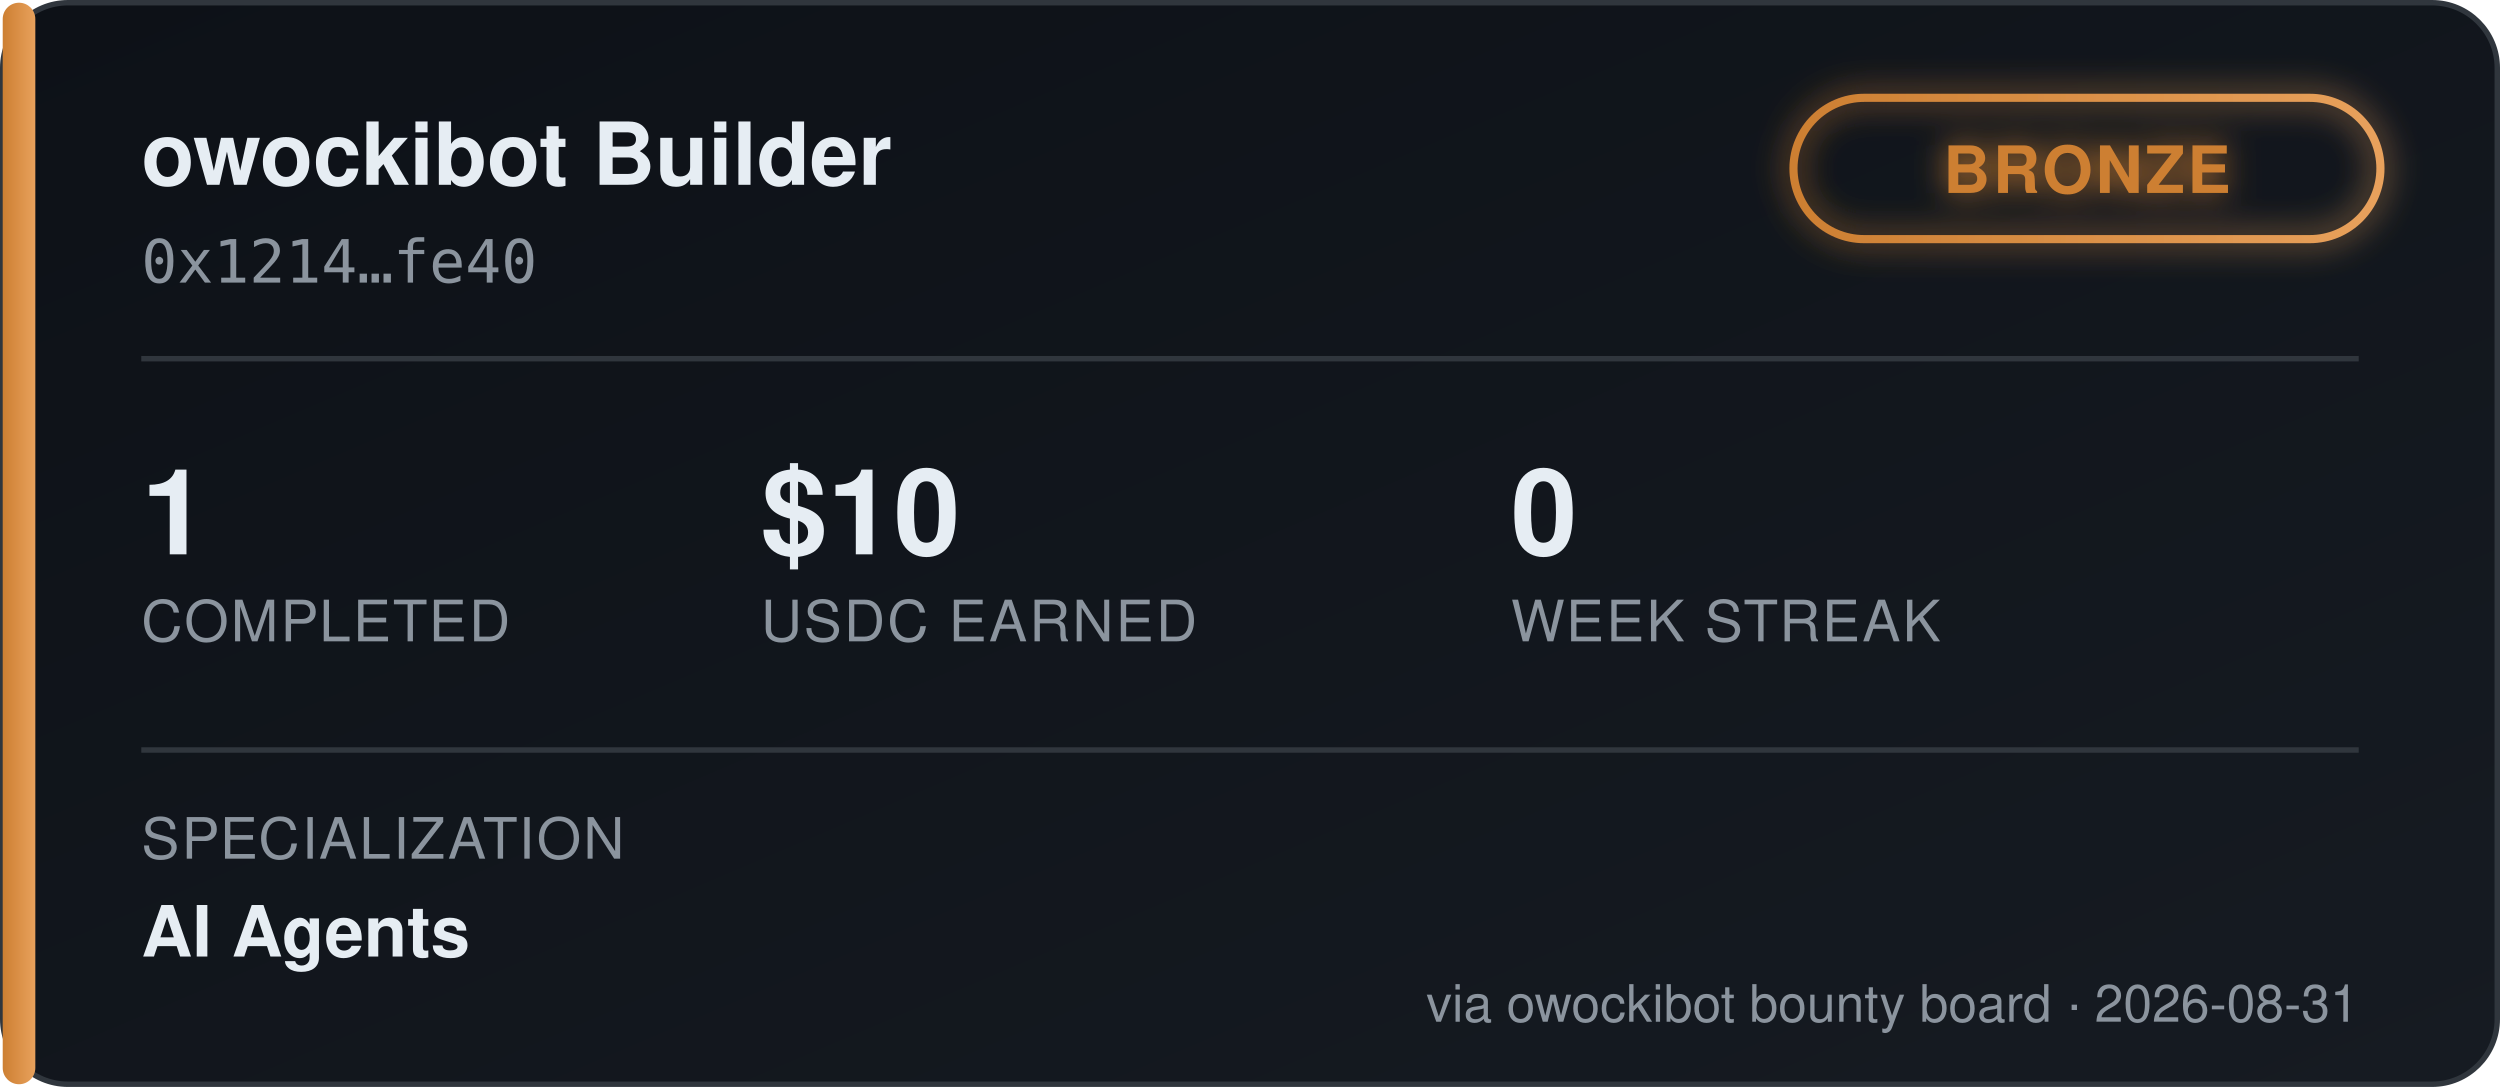
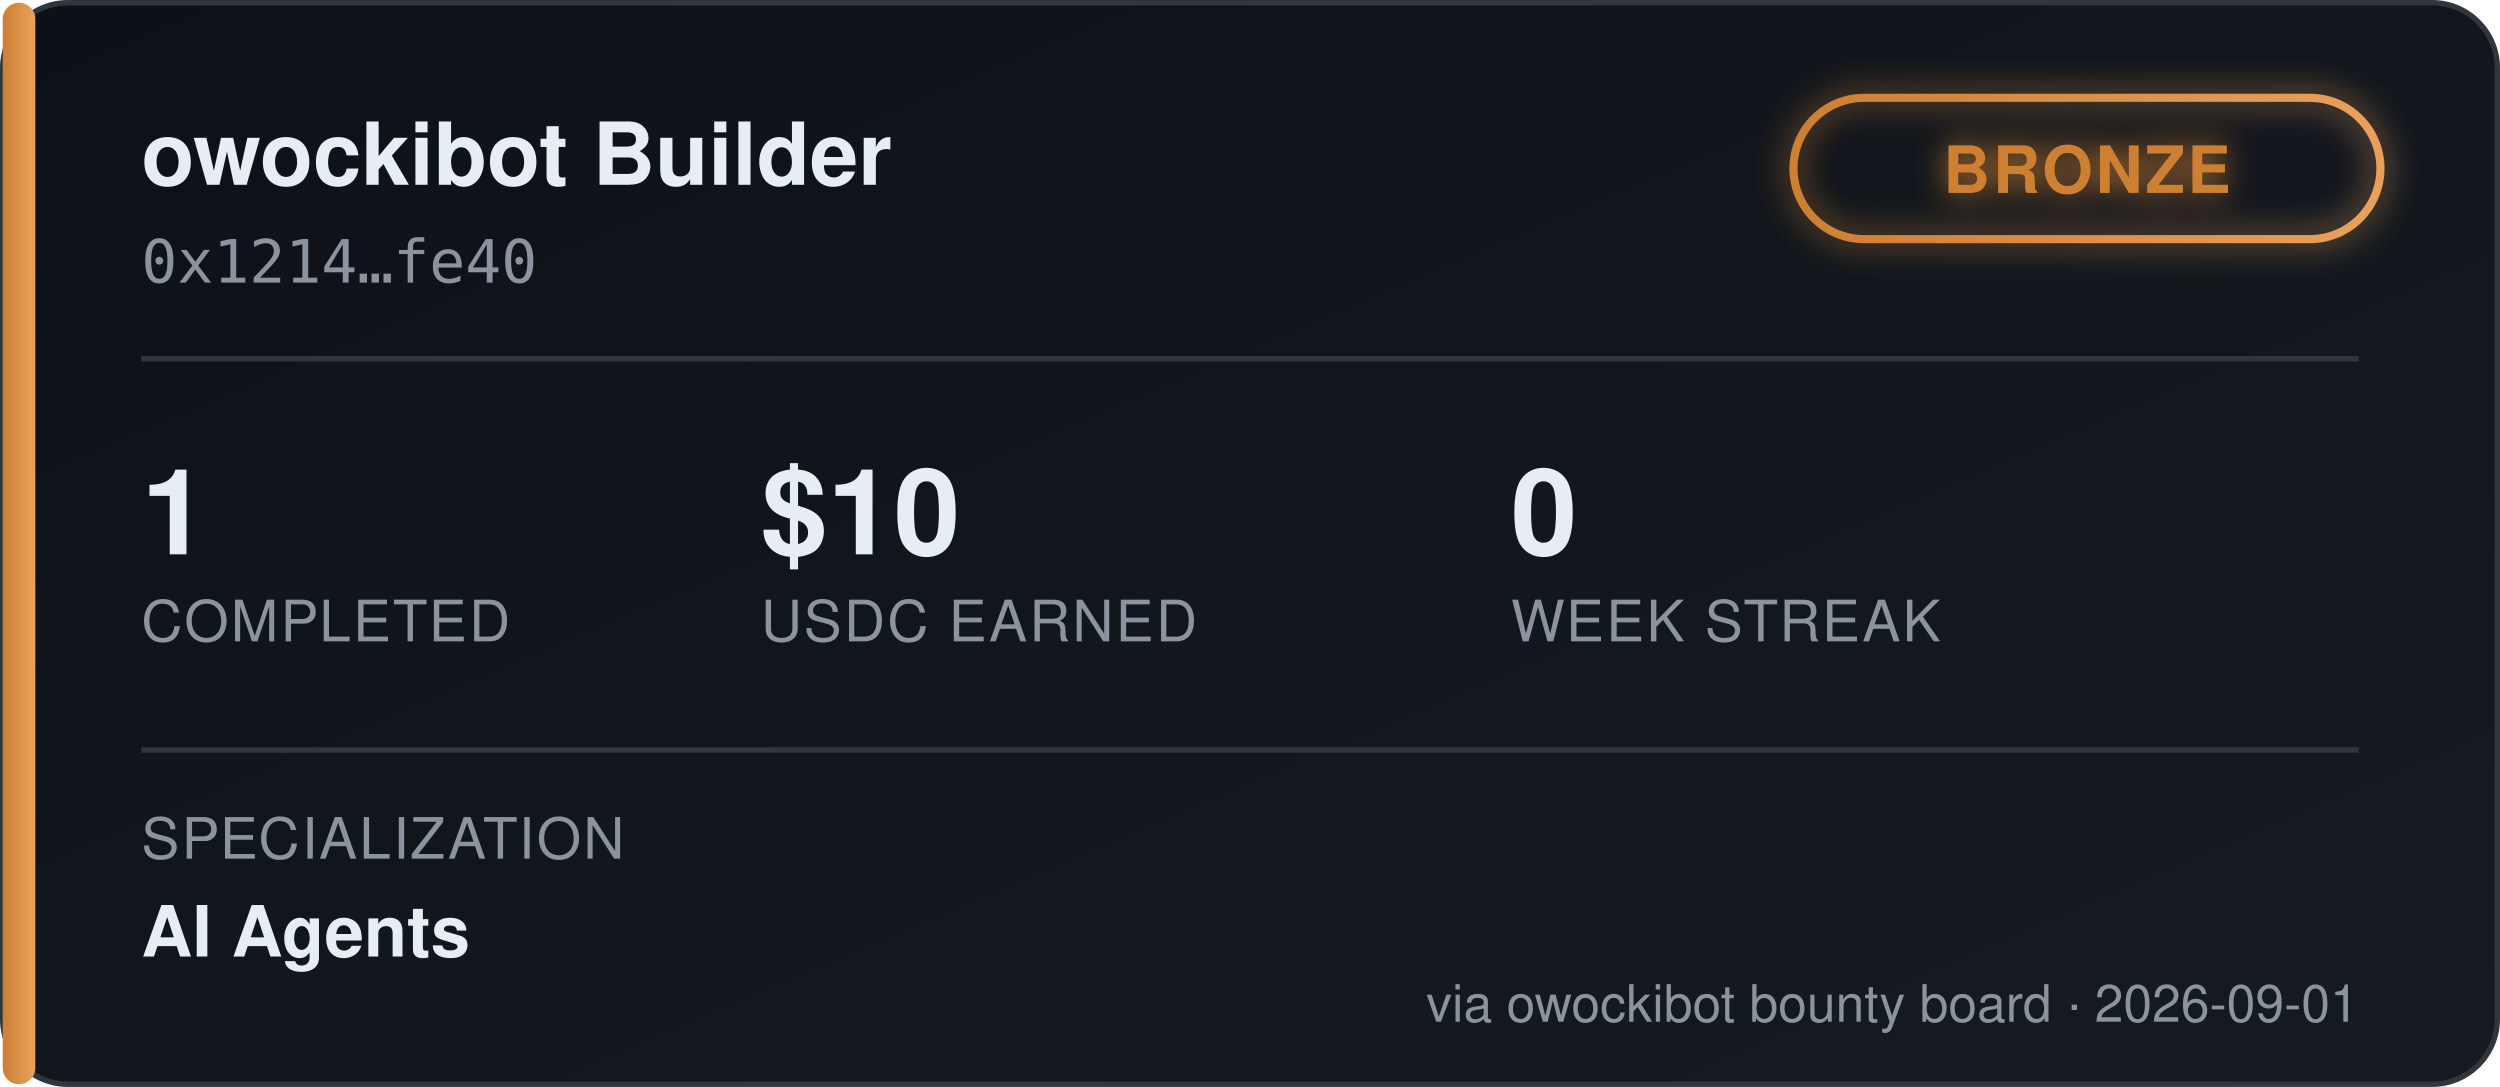
<svg xmlns="http://www.w3.org/2000/svg" width="460" height="200" viewBox="0 0 460 200" font-family="'Segoe UI', Helvetica, Arial, sans-serif">
  <defs>
    <linearGradient id="bgGrad" x1="0" y1="0" x2="1" y2="1">
      <stop offset="0%" stop-color="#0d1117" />
      <stop offset="100%" stop-color="#161b22" />
    </linearGradient>
    <linearGradient id="tierGrad" x1="0" y1="0" x2="1" y2="0">
      <stop offset="0%" stop-color="#cd7f32" />
      <stop offset="100%" stop-color="#e8a15c" />
    </linearGradient>
    <filter id="glow" x="-50%" y="-50%" width="200%" height="200%">
      <feGaussianBlur stdDeviation="3" result="blur" />
      <feMerge>
        <feMergeNode in="blur" />
        <feMergeNode in="SourceGraphic" />
      </feMerge>
    </filter>
  </defs>
  <rect x="0.5" y="0.5" width="459" height="199" rx="12" fill="url(#bgGrad)" stroke="#30363d" />
  <rect x="0.5" y="0.5" width="6" height="199" rx="3" fill="url(#tierGrad)" />
  <text x="26" y="34" fill="#e6edf3" font-size="16" font-weight="700">owockibot Builder</text>
  <text x="26" y="52" fill="#8b949e" font-size="11" font-family="monospace">0x1214…fe40</text>
  <g transform="translate(330, 18)" filter="url(#glow)">
    <rect x="0" y="0" width="108" height="26" rx="13" fill="none" stroke="url(#tierGrad)" stroke-width="1.5" />
    <text x="54" y="17.5" fill="#cd7f32" font-size="12" font-weight="700" text-anchor="middle" letter-spacing="0.5">BRONZE</text>
  </g>
  <line x1="26" y1="66" x2="434" y2="66" stroke="#30363d" stroke-width="1" />
  <g font-size="22" font-weight="700" fill="#e6edf3">
    <text x="26" y="102">1</text>
    <text x="140" y="102">$10</text>
    <text x="278" y="102">0</text>
  </g>
  <g font-size="10.5" fill="#8b949e" letter-spacing="0.4">
    <text x="26" y="118">COMPLETED</text>
    <text x="140" y="118">USDC EARNED</text>
    <text x="278" y="118">WEEK STREAK</text>
  </g>
  <line x1="26" y1="138" x2="434" y2="138" stroke="#30363d" stroke-width="1" />
  <text x="26" y="158" fill="#8b949e" font-size="10.5" letter-spacing="0.4">SPECIALIZATION</text>
  <text x="26" y="176" fill="#e6edf3" font-size="13" font-weight="600">AI Agents</text>
-   <text x="434" y="188" fill="#8b949e" font-size="9.5" text-anchor="end">via owockibot bounty board · 2026-08-31</text>
+   <text x="434" y="188" fill="#8b949e" font-size="9.5" text-anchor="end">via owockibot bounty board · 2026-09-01</text>
</svg>
